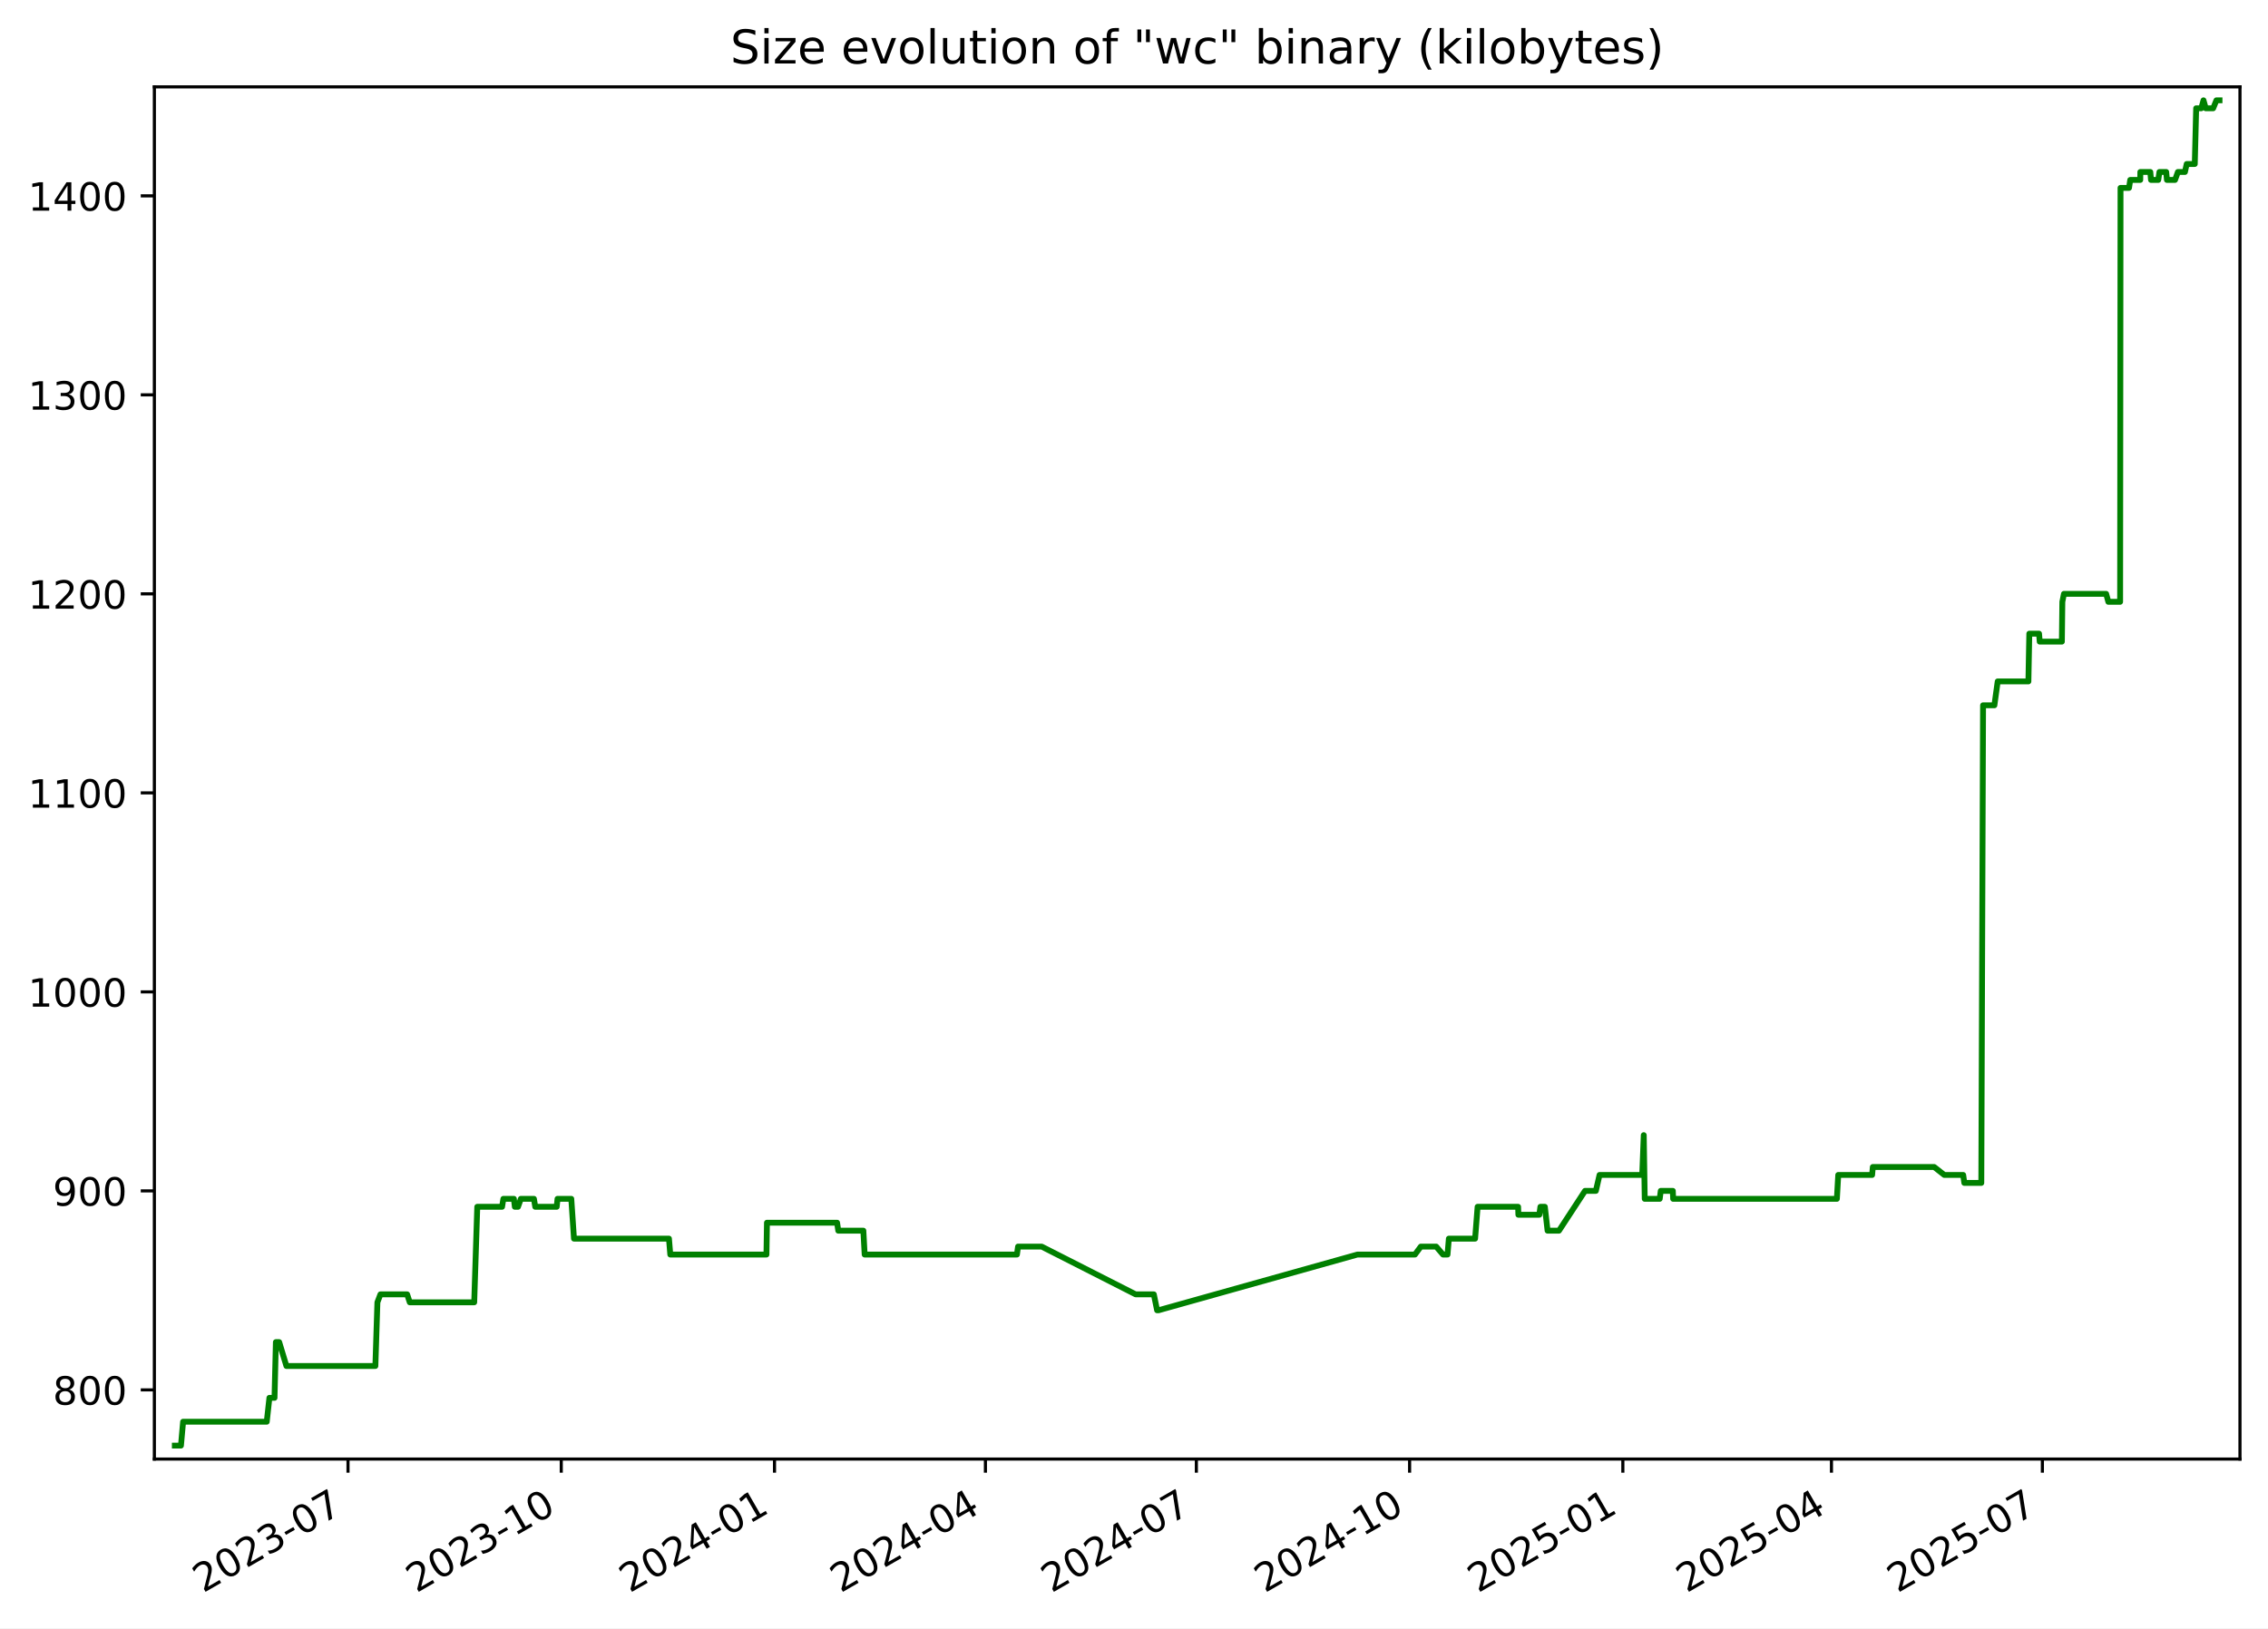
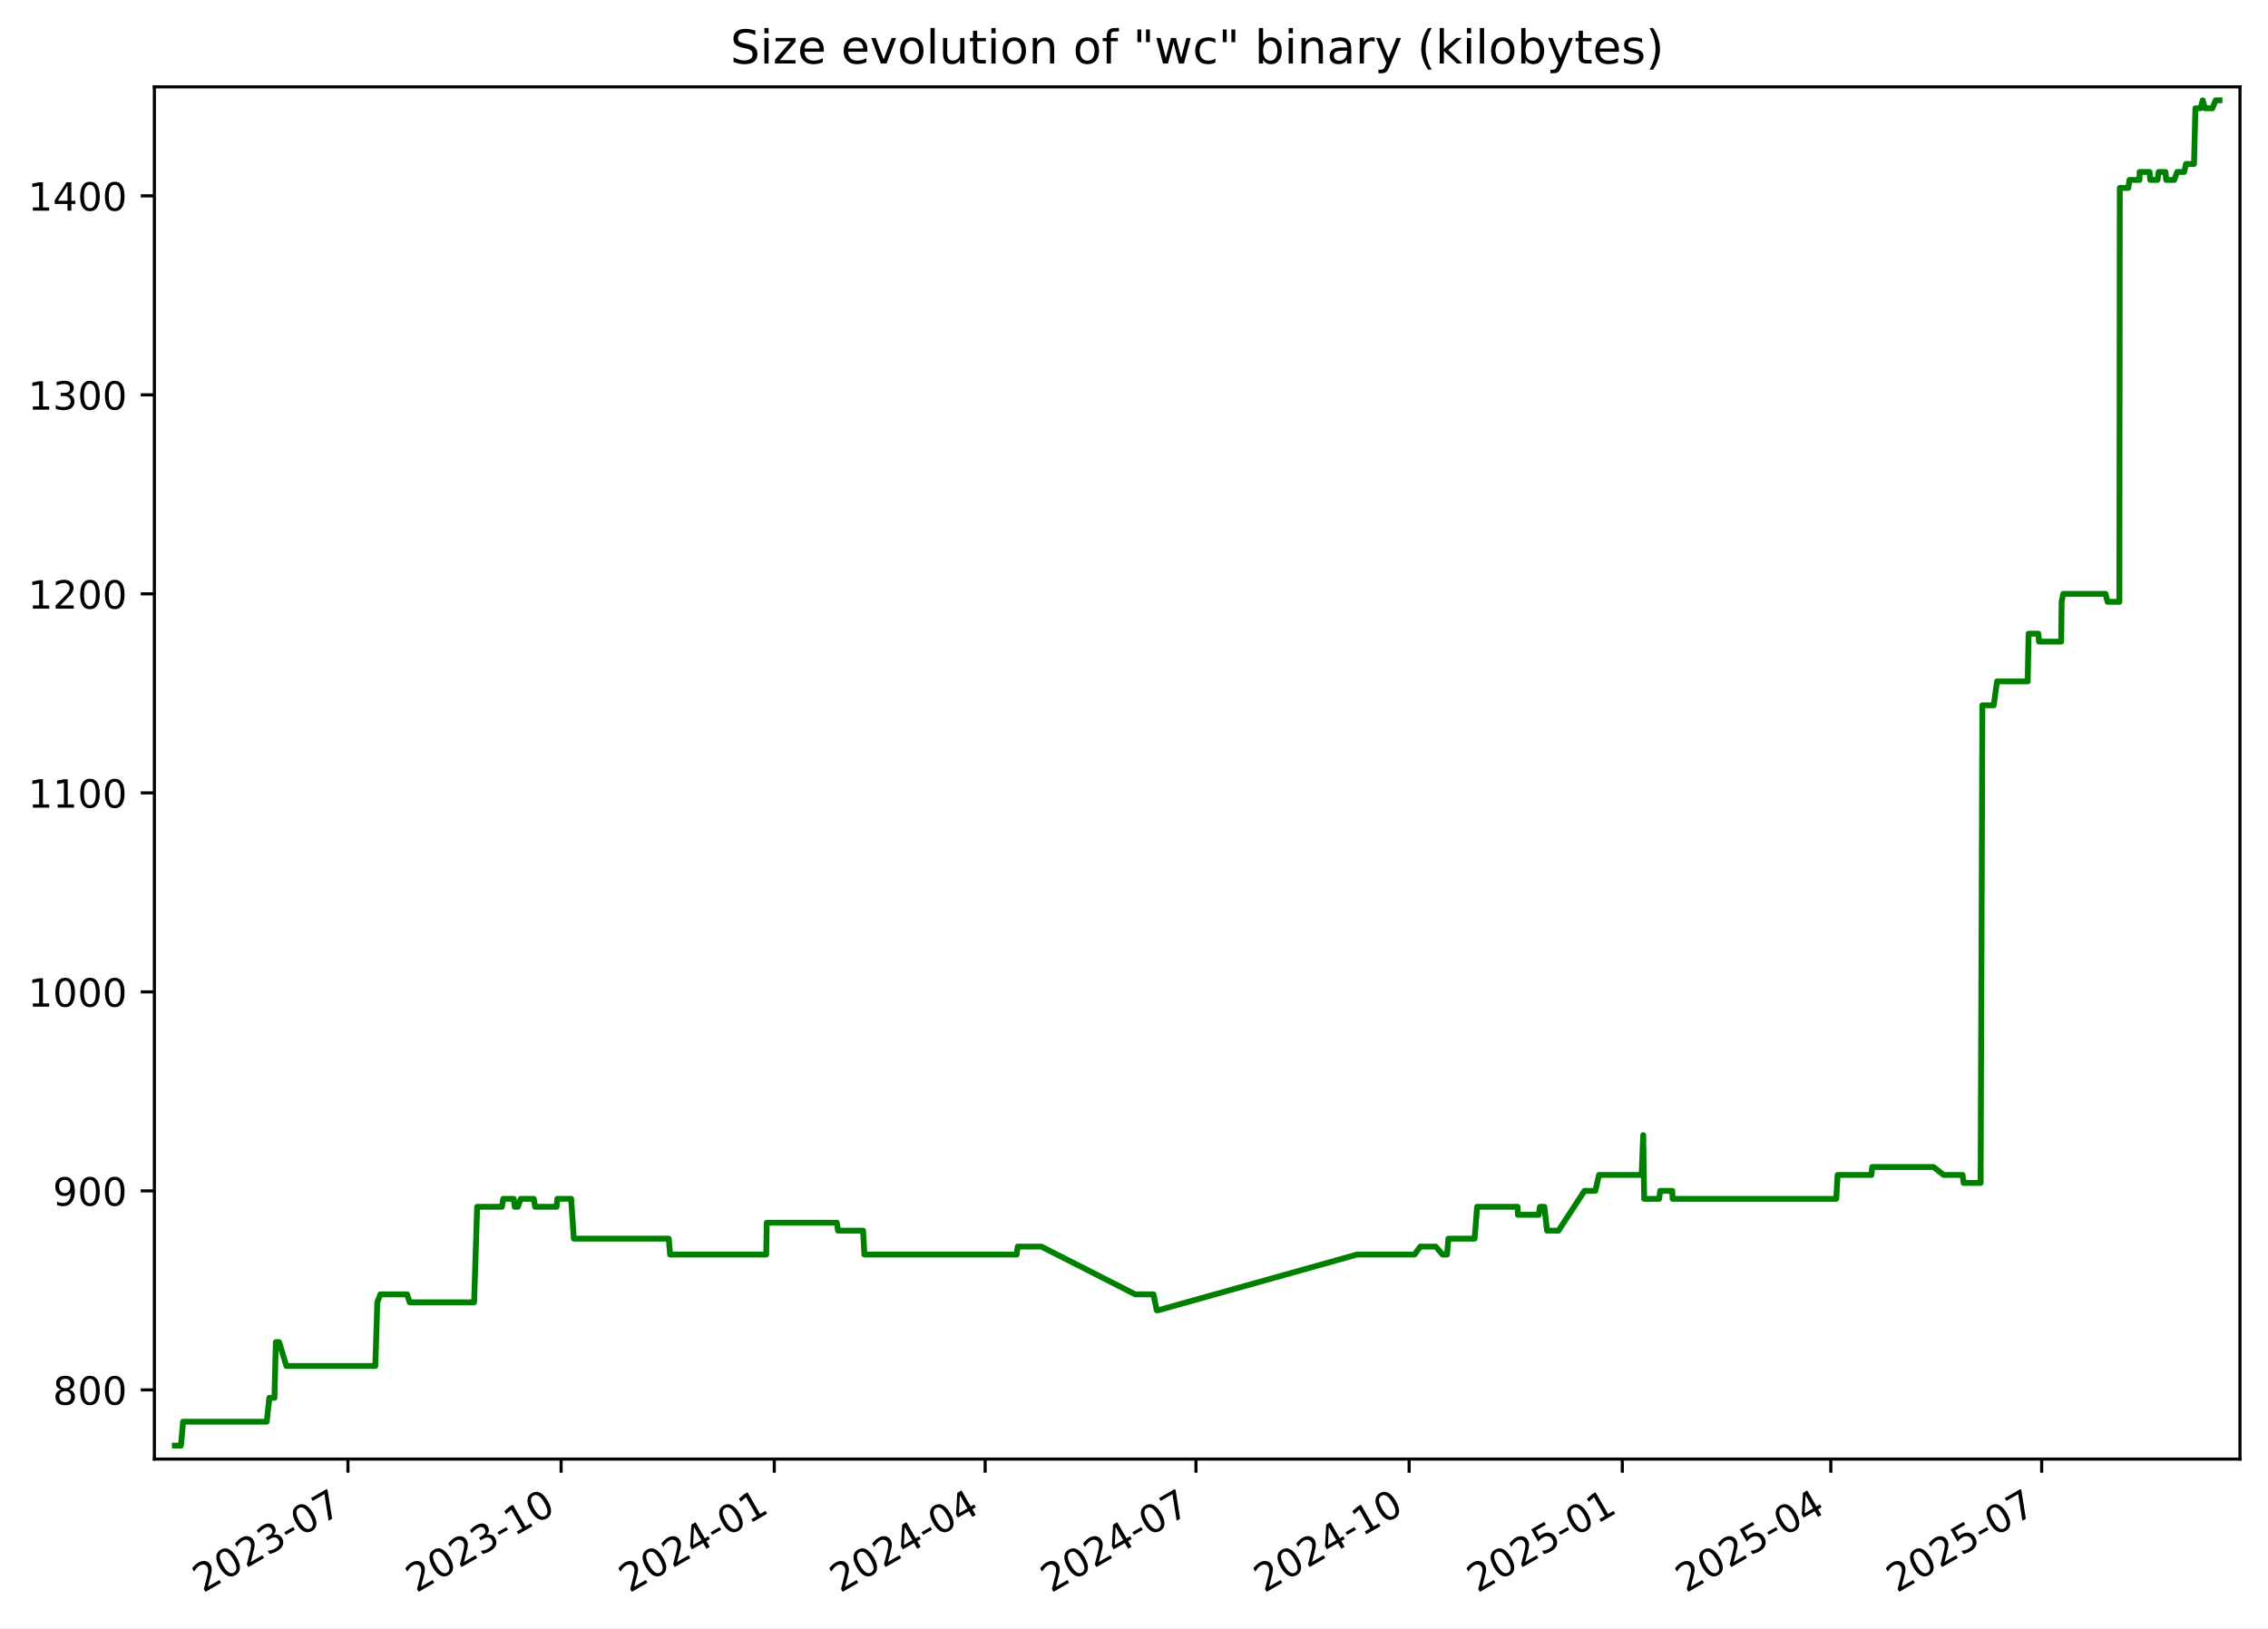
<svg xmlns="http://www.w3.org/2000/svg" xmlns:xlink="http://www.w3.org/1999/xlink" width="582.53pt" height="418.303pt" viewBox="0 0 582.53 418.303" version="1.1">
  <defs>
    <style type="text/css">*{stroke-linejoin: round; stroke-linecap: butt}</style>
  </defs>
  <g id="figure_1">
    <g id="patch_1">
      <path d="M -0 418.303  L 582.53 418.303  L 582.53 0  L -0 0  z " style="fill: #ffffff" />
    </g>
    <g id="axes_1">
      <g id="patch_2">
        <path d="M 39.65 374.83  L 575.33 374.83  L 575.33 22.318  L 39.65 22.318  z " style="fill: #ffffff" />
      </g>
      <g id="matplotlib.axis_1">
        <g id="xtick_1">
          <g id="line2d_1">
            <defs>
-               <path id="m3328cb85c5" d="M 0 0  L 0 3.5  " style="stroke: #000000; stroke-width: 0.8" />
+               <path id="me534c5a223" d="M 0 0  L 0 3.5  " style="stroke: #000000; stroke-width: 0.8" />
            </defs>
            <g>
-               <use xlink:href="#m3328cb85c5" x="89.386" y="374.83" style="stroke: #000000; stroke-width: 0.8" />
+               <use xlink:href="#me534c5a223" x="89.369" y="374.83" style="stroke: #000000; stroke-width: 0.8" />
            </g>
          </g>
          <g id="text_1">
-             <g transform="translate(52.16118 409.302) rotate(-30) scale(0.1 -0.1)">
+             <g transform="translate(52.14451 409.302) rotate(-30) scale(0.1 -0.1)">
              <defs>
                <path id="DejaVuSans-32" d="M 1228 531  L 3431 531  L 3431 0  L 469 0  L 469 531  Q 828 903 1448 1529  Q 2069 2156 2228 2338  Q 2531 2678 2651 2914  Q 2772 3150 2772 3378  Q 2772 3750 2511 3984  Q 2250 4219 1831 4219  Q 1534 4219 1204 4116  Q 875 4013 500 3803  L 500 4441  Q 881 4594 1212 4672  Q 1544 4750 1819 4750  Q 2544 4750 2975 4387  Q 3406 4025 3406 3419  Q 3406 3131 3298 2873  Q 3191 2616 2906 2266  Q 2828 2175 2409 1742  Q 1991 1309 1228 531  z " transform="scale(0.015625)" />
                <path id="DejaVuSans-30" d="M 2034 4250  Q 1547 4250 1301 3770  Q 1056 3291 1056 2328  Q 1056 1369 1301 889  Q 1547 409 2034 409  Q 2525 409 2770 889  Q 3016 1369 3016 2328  Q 3016 3291 2770 3770  Q 2525 4250 2034 4250  z M 2034 4750  Q 2819 4750 3233 4129  Q 3647 3509 3647 2328  Q 3647 1150 3233 529  Q 2819 -91 2034 -91  Q 1250 -91 836 529  Q 422 1150 422 2328  Q 422 3509 836 4129  Q 1250 4750 2034 4750  z " transform="scale(0.015625)" />
                <path id="DejaVuSans-33" d="M 2597 2516  Q 3050 2419 3304 2112  Q 3559 1806 3559 1356  Q 3559 666 3084 287  Q 2609 -91 1734 -91  Q 1441 -91 1130 -33  Q 819 25 488 141  L 488 750  Q 750 597 1062 519  Q 1375 441 1716 441  Q 2309 441 2620 675  Q 2931 909 2931 1356  Q 2931 1769 2642 2001  Q 2353 2234 1838 2234  L 1294 2234  L 1294 2753  L 1863 2753  Q 2328 2753 2575 2939  Q 2822 3125 2822 3475  Q 2822 3834 2567 4026  Q 2313 4219 1838 4219  Q 1578 4219 1281 4162  Q 984 4106 628 3988  L 628 4550  Q 988 4650 1302 4700  Q 1616 4750 1894 4750  Q 2613 4750 3031 4423  Q 3450 4097 3450 3541  Q 3450 3153 3228 2886  Q 3006 2619 2597 2516  z " transform="scale(0.015625)" />
                <path id="DejaVuSans-2d" d="M 313 2009  L 1997 2009  L 1997 1497  L 313 1497  L 313 2009  z " transform="scale(0.015625)" />
                <path id="DejaVuSans-37" d="M 525 4666  L 3525 4666  L 3525 4397  L 1831 0  L 1172 0  L 2766 4134  L 525 4134  L 525 4666  z " transform="scale(0.015625)" />
              </defs>
              <use xlink:href="#DejaVuSans-32" />
              <use xlink:href="#DejaVuSans-30" x="63.623" />
              <use xlink:href="#DejaVuSans-32" x="127.246" />
              <use xlink:href="#DejaVuSans-33" x="190.869" />
              <use xlink:href="#DejaVuSans-2d" x="254.492" />
              <use xlink:href="#DejaVuSans-30" x="290.576" />
              <use xlink:href="#DejaVuSans-37" x="354.199" />
            </g>
          </g>
        </g>
        <g id="xtick_2">
          <g id="line2d_2">
            <g>
-               <use xlink:href="#m3328cb85c5" x="144.157" y="374.83" style="stroke: #000000; stroke-width: 0.8" />
+               <use xlink:href="#me534c5a223" x="144.12" y="374.83" style="stroke: #000000; stroke-width: 0.8" />
            </g>
          </g>
          <g id="text_2">
-             <g transform="translate(106.9326 409.302) rotate(-30) scale(0.1 -0.1)">
+             <g transform="translate(106.8954 409.302) rotate(-30) scale(0.1 -0.1)">
              <defs>
                <path id="DejaVuSans-31" d="M 794 531  L 1825 531  L 1825 4091  L 703 3866  L 703 4441  L 1819 4666  L 2450 4666  L 2450 531  L 3481 531  L 3481 0  L 794 0  L 794 531  z " transform="scale(0.015625)" />
              </defs>
              <use xlink:href="#DejaVuSans-32" />
              <use xlink:href="#DejaVuSans-30" x="63.623" />
              <use xlink:href="#DejaVuSans-32" x="127.246" />
              <use xlink:href="#DejaVuSans-33" x="190.869" />
              <use xlink:href="#DejaVuSans-2d" x="254.492" />
              <use xlink:href="#DejaVuSans-31" x="290.576" />
              <use xlink:href="#DejaVuSans-30" x="354.199" />
            </g>
          </g>
        </g>
        <g id="xtick_3">
          <g id="line2d_3">
            <g>
-               <use xlink:href="#m3328cb85c5" x="198.929" y="374.83" style="stroke: #000000; stroke-width: 0.8" />
+               <use xlink:href="#me534c5a223" x="198.871" y="374.83" style="stroke: #000000; stroke-width: 0.8" />
            </g>
          </g>
          <g id="text_3">
-             <g transform="translate(161.7039 409.302) rotate(-30) scale(0.1 -0.1)">
+             <g transform="translate(161.6462 409.302) rotate(-30) scale(0.1 -0.1)">
              <defs>
                <path id="DejaVuSans-34" d="M 2419 4116  L 825 1625  L 2419 1625  L 2419 4116  z M 2253 4666  L 3047 4666  L 3047 1625  L 3713 1625  L 3713 1100  L 3047 1100  L 3047 0  L 2419 0  L 2419 1100  L 313 1100  L 313 1709  L 2253 4666  z " transform="scale(0.015625)" />
              </defs>
              <use xlink:href="#DejaVuSans-32" />
              <use xlink:href="#DejaVuSans-30" x="63.623" />
              <use xlink:href="#DejaVuSans-32" x="127.246" />
              <use xlink:href="#DejaVuSans-34" x="190.869" />
              <use xlink:href="#DejaVuSans-2d" x="254.492" />
              <use xlink:href="#DejaVuSans-30" x="290.576" />
              <use xlink:href="#DejaVuSans-31" x="354.199" />
            </g>
          </g>
        </g>
        <g id="xtick_4">
          <g id="line2d_4">
            <g>
-               <use xlink:href="#m3328cb85c5" x="253.105" y="374.83" style="stroke: #000000; stroke-width: 0.8" />
+               <use xlink:href="#me534c5a223" x="253.027" y="374.83" style="stroke: #000000; stroke-width: 0.8" />
            </g>
          </g>
          <g id="text_4">
-             <g transform="translate(215.88 409.302) rotate(-30) scale(0.1 -0.1)">
+             <g transform="translate(215.802 409.302) rotate(-30) scale(0.1 -0.1)">
              <use xlink:href="#DejaVuSans-32" />
              <use xlink:href="#DejaVuSans-30" x="63.623" />
              <use xlink:href="#DejaVuSans-32" x="127.246" />
              <use xlink:href="#DejaVuSans-34" x="190.869" />
              <use xlink:href="#DejaVuSans-2d" x="254.492" />
              <use xlink:href="#DejaVuSans-30" x="290.576" />
              <use xlink:href="#DejaVuSans-34" x="354.199" />
            </g>
          </g>
        </g>
        <g id="xtick_5">
          <g id="line2d_5">
            <g>
-               <use xlink:href="#m3328cb85c5" x="307.281" y="374.83" style="stroke: #000000; stroke-width: 0.8" />
+               <use xlink:href="#me534c5a223" x="307.183" y="374.83" style="stroke: #000000; stroke-width: 0.8" />
            </g>
          </g>
          <g id="text_5">
-             <g transform="translate(270.056 409.302) rotate(-30) scale(0.1 -0.1)">
+             <g transform="translate(269.9577 409.302) rotate(-30) scale(0.1 -0.1)">
              <use xlink:href="#DejaVuSans-32" />
              <use xlink:href="#DejaVuSans-30" x="63.623" />
              <use xlink:href="#DejaVuSans-32" x="127.246" />
              <use xlink:href="#DejaVuSans-34" x="190.869" />
              <use xlink:href="#DejaVuSans-2d" x="254.492" />
              <use xlink:href="#DejaVuSans-30" x="290.576" />
              <use xlink:href="#DejaVuSans-37" x="354.199" />
            </g>
          </g>
        </g>
        <g id="xtick_6">
          <g id="line2d_6">
            <g>
-               <use xlink:href="#m3328cb85c5" x="362.052" y="374.83" style="stroke: #000000; stroke-width: 0.8" />
+               <use xlink:href="#me534c5a223" x="361.933" y="374.83" style="stroke: #000000; stroke-width: 0.8" />
            </g>
          </g>
          <g id="text_6">
-             <g transform="translate(324.8274 409.302) rotate(-30) scale(0.1 -0.1)">
+             <g transform="translate(324.7086 409.302) rotate(-30) scale(0.1 -0.1)">
              <use xlink:href="#DejaVuSans-32" />
              <use xlink:href="#DejaVuSans-30" x="63.623" />
              <use xlink:href="#DejaVuSans-32" x="127.246" />
              <use xlink:href="#DejaVuSans-34" x="190.869" />
              <use xlink:href="#DejaVuSans-2d" x="254.492" />
              <use xlink:href="#DejaVuSans-31" x="290.576" />
              <use xlink:href="#DejaVuSans-30" x="354.199" />
            </g>
          </g>
        </g>
        <g id="xtick_7">
          <g id="line2d_7">
            <g>
-               <use xlink:href="#m3328cb85c5" x="416.824" y="374.83" style="stroke: #000000; stroke-width: 0.8" />
+               <use xlink:href="#me534c5a223" x="416.684" y="374.83" style="stroke: #000000; stroke-width: 0.8" />
            </g>
          </g>
          <g id="text_7">
-             <g transform="translate(379.5988 409.302) rotate(-30) scale(0.1 -0.1)">
+             <g transform="translate(379.4594 409.302) rotate(-30) scale(0.1 -0.1)">
              <defs>
                <path id="DejaVuSans-35" d="M 691 4666  L 3169 4666  L 3169 4134  L 1269 4134  L 1269 2991  Q 1406 3038 1543 3061  Q 1681 3084 1819 3084  Q 2600 3084 3056 2656  Q 3513 2228 3513 1497  Q 3513 744 3044 326  Q 2575 -91 1722 -91  Q 1428 -91 1123 -41  Q 819 9 494 109  L 494 744  Q 775 591 1075 516  Q 1375 441 1709 441  Q 2250 441 2565 725  Q 2881 1009 2881 1497  Q 2881 1984 2565 2268  Q 2250 2553 1709 2553  Q 1456 2553 1204 2497  Q 953 2441 691 2322  L 691 4666  z " transform="scale(0.015625)" />
              </defs>
              <use xlink:href="#DejaVuSans-32" />
              <use xlink:href="#DejaVuSans-30" x="63.623" />
              <use xlink:href="#DejaVuSans-32" x="127.246" />
              <use xlink:href="#DejaVuSans-35" x="190.869" />
              <use xlink:href="#DejaVuSans-2d" x="254.492" />
              <use xlink:href="#DejaVuSans-30" x="290.576" />
              <use xlink:href="#DejaVuSans-31" x="354.199" />
            </g>
          </g>
        </g>
        <g id="xtick_8">
          <g id="line2d_8">
            <g>
-               <use xlink:href="#m3328cb85c5" x="470.404" y="374.83" style="stroke: #000000; stroke-width: 0.8" />
+               <use xlink:href="#me534c5a223" x="470.245" y="374.83" style="stroke: #000000; stroke-width: 0.8" />
            </g>
          </g>
          <g id="text_8">
-             <g transform="translate(433.1795 409.302) rotate(-30) scale(0.1 -0.1)">
+             <g transform="translate(433.0201 409.302) rotate(-30) scale(0.1 -0.1)">
              <use xlink:href="#DejaVuSans-32" />
              <use xlink:href="#DejaVuSans-30" x="63.623" />
              <use xlink:href="#DejaVuSans-32" x="127.246" />
              <use xlink:href="#DejaVuSans-35" x="190.869" />
              <use xlink:href="#DejaVuSans-2d" x="254.492" />
              <use xlink:href="#DejaVuSans-30" x="290.576" />
              <use xlink:href="#DejaVuSans-34" x="354.199" />
            </g>
          </g>
        </g>
        <g id="xtick_9">
          <g id="line2d_9">
            <g>
-               <use xlink:href="#m3328cb85c5" x="524.58" y="374.83" style="stroke: #000000; stroke-width: 0.8" />
+               <use xlink:href="#me534c5a223" x="524.401" y="374.83" style="stroke: #000000; stroke-width: 0.8" />
            </g>
          </g>
          <g id="text_9">
-             <g transform="translate(487.3555 409.302) rotate(-30) scale(0.1 -0.1)">
+             <g transform="translate(487.1758 409.302) rotate(-30) scale(0.1 -0.1)">
              <use xlink:href="#DejaVuSans-32" />
              <use xlink:href="#DejaVuSans-30" x="63.623" />
              <use xlink:href="#DejaVuSans-32" x="127.246" />
              <use xlink:href="#DejaVuSans-35" x="190.869" />
              <use xlink:href="#DejaVuSans-2d" x="254.492" />
              <use xlink:href="#DejaVuSans-30" x="290.576" />
              <use xlink:href="#DejaVuSans-37" x="354.199" />
            </g>
          </g>
        </g>
      </g>
      <g id="matplotlib.axis_2">
        <g id="ytick_1">
          <g id="line2d_10">
            <defs>
-               <path id="m4235782076" d="M 0 0  L -3.5 0  " style="stroke: #000000; stroke-width: 0.8" />
+               <path id="mf3b5b92037" d="M 0 0  L -3.5 0  " style="stroke: #000000; stroke-width: 0.8" />
            </defs>
            <g>
-               <use xlink:href="#m4235782076" x="39.65" y="357.059" style="stroke: #000000; stroke-width: 0.8" />
+               <use xlink:href="#mf3b5b92037" x="39.65" y="357.059" style="stroke: #000000; stroke-width: 0.8" />
            </g>
          </g>
          <g id="text_10">
            <g transform="translate(13.5625 360.8586) scale(0.1 -0.1)">
              <defs>
                <path id="DejaVuSans-38" d="M 2034 2216  Q 1584 2216 1326 1975  Q 1069 1734 1069 1313  Q 1069 891 1326 650  Q 1584 409 2034 409  Q 2484 409 2743 651  Q 3003 894 3003 1313  Q 3003 1734 2745 1975  Q 2488 2216 2034 2216  z M 1403 2484  Q 997 2584 770 2862  Q 544 3141 544 3541  Q 544 4100 942 4425  Q 1341 4750 2034 4750  Q 2731 4750 3128 4425  Q 3525 4100 3525 3541  Q 3525 3141 3298 2862  Q 3072 2584 2669 2484  Q 3125 2378 3379 2068  Q 3634 1759 3634 1313  Q 3634 634 3220 271  Q 2806 -91 2034 -91  Q 1263 -91 848 271  Q 434 634 434 1313  Q 434 1759 690 2068  Q 947 2378 1403 2484  z M 1172 3481  Q 1172 3119 1398 2916  Q 1625 2713 2034 2713  Q 2441 2713 2670 2916  Q 2900 3119 2900 3481  Q 2900 3844 2670 4047  Q 2441 4250 2034 4250  Q 1625 4250 1398 4047  Q 1172 3844 1172 3481  z " transform="scale(0.015625)" />
              </defs>
              <use xlink:href="#DejaVuSans-38" />
              <use xlink:href="#DejaVuSans-30" x="63.623" />
              <use xlink:href="#DejaVuSans-30" x="127.246" />
            </g>
          </g>
        </g>
        <g id="ytick_2">
          <g id="line2d_11">
            <g>
-               <use xlink:href="#m4235782076" x="39.65" y="305.935" style="stroke: #000000; stroke-width: 0.8" />
+               <use xlink:href="#mf3b5b92037" x="39.65" y="305.935" style="stroke: #000000; stroke-width: 0.8" />
            </g>
          </g>
          <g id="text_11">
            <g transform="translate(13.5625 309.7343) scale(0.1 -0.1)">
              <defs>
                <path id="DejaVuSans-39" d="M 703 97  L 703 672  Q 941 559 1184 500  Q 1428 441 1663 441  Q 2288 441 2617 861  Q 2947 1281 2994 2138  Q 2813 1869 2534 1725  Q 2256 1581 1919 1581  Q 1219 1581 811 2004  Q 403 2428 403 3163  Q 403 3881 828 4315  Q 1253 4750 1959 4750  Q 2769 4750 3195 4129  Q 3622 3509 3622 2328  Q 3622 1225 3098 567  Q 2575 -91 1691 -91  Q 1453 -91 1209 -44  Q 966 3 703 97  z M 1959 2075  Q 2384 2075 2632 2365  Q 2881 2656 2881 3163  Q 2881 3666 2632 3958  Q 2384 4250 1959 4250  Q 1534 4250 1286 3958  Q 1038 3666 1038 3163  Q 1038 2656 1286 2365  Q 1534 2075 1959 2075  z " transform="scale(0.015625)" />
              </defs>
              <use xlink:href="#DejaVuSans-39" />
              <use xlink:href="#DejaVuSans-30" x="63.623" />
              <use xlink:href="#DejaVuSans-30" x="127.246" />
            </g>
          </g>
        </g>
        <g id="ytick_3">
          <g id="line2d_12">
            <g>
-               <use xlink:href="#m4235782076" x="39.65" y="254.811" style="stroke: #000000; stroke-width: 0.8" />
+               <use xlink:href="#mf3b5b92037" x="39.65" y="254.811" style="stroke: #000000; stroke-width: 0.8" />
            </g>
          </g>
          <g id="text_12">
            <g transform="translate(7.2 258.61) scale(0.1 -0.1)">
              <use xlink:href="#DejaVuSans-31" />
              <use xlink:href="#DejaVuSans-30" x="63.623" />
              <use xlink:href="#DejaVuSans-30" x="127.246" />
              <use xlink:href="#DejaVuSans-30" x="190.869" />
            </g>
          </g>
        </g>
        <g id="ytick_4">
          <g id="line2d_13">
            <g>
-               <use xlink:href="#m4235782076" x="39.65" y="203.687" style="stroke: #000000; stroke-width: 0.8" />
+               <use xlink:href="#mf3b5b92037" x="39.65" y="203.687" style="stroke: #000000; stroke-width: 0.8" />
            </g>
          </g>
          <g id="text_13">
            <g transform="translate(7.2 207.4858) scale(0.1 -0.1)">
              <use xlink:href="#DejaVuSans-31" />
              <use xlink:href="#DejaVuSans-31" x="63.623" />
              <use xlink:href="#DejaVuSans-30" x="127.246" />
              <use xlink:href="#DejaVuSans-30" x="190.869" />
            </g>
          </g>
        </g>
        <g id="ytick_5">
          <g id="line2d_14">
            <g>
-               <use xlink:href="#m4235782076" x="39.65" y="152.562" style="stroke: #000000; stroke-width: 0.8" />
+               <use xlink:href="#mf3b5b92037" x="39.65" y="152.562" style="stroke: #000000; stroke-width: 0.8" />
            </g>
          </g>
          <g id="text_14">
            <g transform="translate(7.2 156.3615) scale(0.1 -0.1)">
              <use xlink:href="#DejaVuSans-31" />
              <use xlink:href="#DejaVuSans-32" x="63.623" />
              <use xlink:href="#DejaVuSans-30" x="127.246" />
              <use xlink:href="#DejaVuSans-30" x="190.869" />
            </g>
          </g>
        </g>
        <g id="ytick_6">
          <g id="line2d_15">
            <g>
-               <use xlink:href="#m4235782076" x="39.65" y="101.438" style="stroke: #000000; stroke-width: 0.8" />
+               <use xlink:href="#mf3b5b92037" x="39.65" y="101.438" style="stroke: #000000; stroke-width: 0.8" />
            </g>
          </g>
          <g id="text_15">
            <g transform="translate(7.2 105.2372) scale(0.1 -0.1)">
              <use xlink:href="#DejaVuSans-31" />
              <use xlink:href="#DejaVuSans-33" x="63.623" />
              <use xlink:href="#DejaVuSans-30" x="127.246" />
              <use xlink:href="#DejaVuSans-30" x="190.869" />
            </g>
          </g>
        </g>
        <g id="ytick_7">
          <g id="line2d_16">
            <g>
-               <use xlink:href="#m4235782076" x="39.65" y="50.314" style="stroke: #000000; stroke-width: 0.8" />
+               <use xlink:href="#mf3b5b92037" x="39.65" y="50.314" style="stroke: #000000; stroke-width: 0.8" />
            </g>
          </g>
          <g id="text_16">
            <g transform="translate(7.2 54.11299) scale(0.1 -0.1)">
              <use xlink:href="#DejaVuSans-31" />
              <use xlink:href="#DejaVuSans-34" x="63.623" />
              <use xlink:href="#DejaVuSans-30" x="127.246" />
              <use xlink:href="#DejaVuSans-30" x="190.869" />
            </g>
          </g>
        </g>
      </g>
      <g id="line2d_17">
-         <path d="M 44.902 371.374  L 46.478 371.374  L 47.029 365.239  L 68.516 365.239  L 69.197 359.104  L 70.509 359.104  L 70.858 344.79  L 71.709 344.79  L 73.564 350.924  L 96.417 350.924  L 96.935 334.565  L 97.71 332.52  L 104.572 332.52  L 105.248 334.565  L 121.801 334.565  L 122.585 310.025  L 128.955 310.025  L 129.29 307.98  L 131.992 307.98  L 132.237 310.025  L 133.049 310.025  L 133.777 307.98  L 137.141 307.98  L 137.476 310.025  L 142.991 310.025  L 143.199 307.98  L 146.735 307.98  L 147.426 318.205  L 171.822 318.205  L 172.163 322.295  L 196.863 322.295  L 196.991 314.115  L 215.008 314.115  L 215.308 316.16  L 221.751 316.16  L 222.086 322.295  L 261.196 322.295  L 261.48 320.25  L 267.56 320.25  L 291.69 332.52  L 296.36 332.52  L 297.198 336.61  L 297.561 336.61  L 348.648 322.295  L 363.424 322.295  L 364.932 320.25  L 368.883 320.25  L 370.634 322.295  L 371.79 322.295  L 372.137 318.205  L 378.876 318.205  L 379.519 310.025  L 389.927 310.025  L 389.991 312.07  L 395.371 312.07  L 395.649 310.025  L 396.792 310.025  L 397.49 316.16  L 400.422 316.16  L 407.109 305.935  L 409.897 305.935  L 410.838 301.845  L 421.798 301.845  L 422.195 291.62  L 422.445 307.98  L 426.295 307.98  L 426.559 305.935  L 429.661 305.935  L 429.744 307.98  L 471.797 307.98  L 472.147 301.845  L 480.847 301.845  L 481.029 299.8  L 496.792 299.8  L 499.393 301.845  L 504.243 301.845  L 504.529 303.89  L 508.894 303.89  L 509.345 181.192  L 512.255 181.192  L 513.103 175.057  L 520.992 175.057  L 521.222 162.787  L 523.728 162.787  L 523.894 164.832  L 529.588 164.832  L 529.707 154.607  L 530.117 152.562  L 540.961 152.562  L 541.523 154.607  L 544.547 154.607  L 544.653 48.269  L 546.833 48.269  L 547.146 46.224  L 549.719 46.224  L 549.738 44.179  L 552.301 44.179  L 552.484 46.224  L 554.347 46.224  L 554.643 44.179  L 556.386 44.179  L 556.57 46.224  L 558.648 46.224  L 559.391 44.179  L 561.196 44.179  L 561.647 42.134  L 563.725 42.134  L 564.079 27.819  L 565.396 27.819  L 565.962 25.774  L 566.544 27.819  L 568.447 27.819  L 569.279 25.774  L 570.078 25.774  L 570.078 25.774  " clip-path="url(#pc5e75ddfe5)" style="fill: none; stroke: #008000; stroke-width: 1.5; stroke-linecap: square" />
+         <path d="M 44.902 371.374  L 46.477 371.374  L 47.028 365.239  L 68.507 365.239  L 69.188 359.104  L 70.5 359.104  L 70.848 344.79  L 71.699 344.79  L 73.554 350.924  L 96.397 350.924  L 96.916 334.565  L 97.69 332.52  L 104.55 332.52  L 105.225 334.565  L 121.773 334.565  L 122.556 310.025  L 128.924 310.025  L 129.258 307.98  L 131.959 307.98  L 132.205 310.025  L 133.016 310.025  L 133.744 307.98  L 137.106 307.98  L 137.441 310.025  L 142.954 310.025  L 143.162 307.98  L 146.697 307.98  L 147.387 318.205  L 171.775 318.205  L 172.115 322.295  L 196.806 322.295  L 196.934 314.115  L 214.944 314.115  L 215.245 316.16  L 221.685 316.16  L 222.019 322.295  L 261.115 322.295  L 261.399 320.25  L 267.477 320.25  L 291.597 332.52  L 296.265 332.52  L 297.104 336.61  L 297.466 336.61  L 348.534 322.295  L 363.305 322.295  L 364.812 320.25  L 368.761 320.25  L 370.512 322.295  L 371.667 322.295  L 372.014 318.205  L 378.751 318.205  L 379.394 310.025  L 389.797 310.025  L 389.862 312.07  L 395.239 312.07  L 395.517 310.025  L 396.66 310.025  L 397.358 316.16  L 400.288 316.16  L 406.973 305.935  L 409.76 305.935  L 410.701 301.845  L 421.657 301.845  L 422.054 291.62  L 422.303 307.98  L 426.152 307.98  L 426.416 305.935  L 429.517 305.935  L 429.599 307.98  L 471.637 307.98  L 471.987 301.845  L 480.684 301.845  L 480.866 299.8  L 496.622 299.8  L 499.223 301.845  L 504.071 301.845  L 504.357 303.89  L 508.72 303.89  L 509.171 181.192  L 512.08 181.192  L 512.927 175.057  L 520.814 175.057  L 521.044 162.787  L 523.549 162.787  L 523.715 164.832  L 529.406 164.832  L 529.526 154.607  L 529.935 152.562  L 540.775 152.562  L 541.337 154.607  L 544.359 154.607  L 544.466 48.269  L 546.645 48.269  L 546.958 46.224  L 549.529 46.224  L 549.549 44.179  L 552.111 44.179  L 552.294 46.224  L 554.156 46.224  L 554.452 44.179  L 556.195 44.179  L 556.379 46.224  L 558.455 46.224  L 559.198 44.179  L 561.002 44.179  L 561.453 42.134  L 563.531 42.134  L 563.885 27.819  L 565.201 27.819  L 565.767 25.774  L 566.349 27.819  L 568.251 27.819  L 569.082 25.774  L 570.078 25.774  L 570.078 25.774  " clip-path="url(#pb579a7ae55)" style="fill: none; stroke: #008000; stroke-width: 1.5; stroke-linecap: square" />
      </g>
      <g id="patch_3">
        <path d="M 39.65 374.83  L 39.65 22.318  " style="fill: none; stroke: #000000; stroke-width: 0.8; stroke-linejoin: miter; stroke-linecap: square" />
      </g>
      <g id="patch_4">
        <path d="M 575.33 374.83  L 575.33 22.318  " style="fill: none; stroke: #000000; stroke-width: 0.8; stroke-linejoin: miter; stroke-linecap: square" />
      </g>
      <g id="patch_5">
        <path d="M 39.65 374.83  L 575.33 374.83  " style="fill: none; stroke: #000000; stroke-width: 0.8; stroke-linejoin: miter; stroke-linecap: square" />
      </g>
      <g id="patch_6">
        <path d="M 39.65 22.318  L 575.33 22.318  " style="fill: none; stroke: #000000; stroke-width: 0.8; stroke-linejoin: miter; stroke-linecap: square" />
      </g>
      <g id="text_17">
        <g transform="translate(187.5884 16.31812) scale(0.12 -0.12)">
          <defs>
            <path id="DejaVuSans-53" d="M 3425 4513  L 3425 3897  Q 3066 4069 2747 4153  Q 2428 4238 2131 4238  Q 1616 4238 1336 4038  Q 1056 3838 1056 3469  Q 1056 3159 1242 3001  Q 1428 2844 1947 2747  L 2328 2669  Q 3034 2534 3370 2195  Q 3706 1856 3706 1288  Q 3706 609 3251 259  Q 2797 -91 1919 -91  Q 1588 -91 1214 -16  Q 841 59 441 206  L 441 856  Q 825 641 1194 531  Q 1563 422 1919 422  Q 2459 422 2753 634  Q 3047 847 3047 1241  Q 3047 1584 2836 1778  Q 2625 1972 2144 2069  L 1759 2144  Q 1053 2284 737 2584  Q 422 2884 422 3419  Q 422 4038 858 4394  Q 1294 4750 2059 4750  Q 2388 4750 2728 4690  Q 3069 4631 3425 4513  z " transform="scale(0.015625)" />
            <path id="DejaVuSans-69" d="M 603 3500  L 1178 3500  L 1178 0  L 603 0  L 603 3500  z M 603 4863  L 1178 4863  L 1178 4134  L 603 4134  L 603 4863  z " transform="scale(0.015625)" />
            <path id="DejaVuSans-7a" d="M 353 3500  L 3084 3500  L 3084 2975  L 922 459  L 3084 459  L 3084 0  L 275 0  L 275 525  L 2438 3041  L 353 3041  L 353 3500  z " transform="scale(0.015625)" />
            <path id="DejaVuSans-65" d="M 3597 1894  L 3597 1613  L 953 1613  Q 991 1019 1311 708  Q 1631 397 2203 397  Q 2534 397 2845 478  Q 3156 559 3463 722  L 3463 178  Q 3153 47 2828 -22  Q 2503 -91 2169 -91  Q 1331 -91 842 396  Q 353 884 353 1716  Q 353 2575 817 3079  Q 1281 3584 2069 3584  Q 2775 3584 3186 3129  Q 3597 2675 3597 1894  z M 3022 2063  Q 3016 2534 2758 2815  Q 2500 3097 2075 3097  Q 1594 3097 1305 2825  Q 1016 2553 972 2059  L 3022 2063  z " transform="scale(0.015625)" />
            <path id="DejaVuSans-20" transform="scale(0.015625)" />
            <path id="DejaVuSans-76" d="M 191 3500  L 800 3500  L 1894 563  L 2988 3500  L 3597 3500  L 2284 0  L 1503 0  L 191 3500  z " transform="scale(0.015625)" />
            <path id="DejaVuSans-6f" d="M 1959 3097  Q 1497 3097 1228 2736  Q 959 2375 959 1747  Q 959 1119 1226 758  Q 1494 397 1959 397  Q 2419 397 2687 759  Q 2956 1122 2956 1747  Q 2956 2369 2687 2733  Q 2419 3097 1959 3097  z M 1959 3584  Q 2709 3584 3137 3096  Q 3566 2609 3566 1747  Q 3566 888 3137 398  Q 2709 -91 1959 -91  Q 1206 -91 779 398  Q 353 888 353 1747  Q 353 2609 779 3096  Q 1206 3584 1959 3584  z " transform="scale(0.015625)" />
            <path id="DejaVuSans-6c" d="M 603 4863  L 1178 4863  L 1178 0  L 603 0  L 603 4863  z " transform="scale(0.015625)" />
            <path id="DejaVuSans-75" d="M 544 1381  L 544 3500  L 1119 3500  L 1119 1403  Q 1119 906 1312 657  Q 1506 409 1894 409  Q 2359 409 2629 706  Q 2900 1003 2900 1516  L 2900 3500  L 3475 3500  L 3475 0  L 2900 0  L 2900 538  Q 2691 219 2414 64  Q 2138 -91 1772 -91  Q 1169 -91 856 284  Q 544 659 544 1381  z M 1991 3584  L 1991 3584  z " transform="scale(0.015625)" />
            <path id="DejaVuSans-74" d="M 1172 4494  L 1172 3500  L 2356 3500  L 2356 3053  L 1172 3053  L 1172 1153  Q 1172 725 1289 603  Q 1406 481 1766 481  L 2356 481  L 2356 0  L 1766 0  Q 1100 0 847 248  Q 594 497 594 1153  L 594 3053  L 172 3053  L 172 3500  L 594 3500  L 594 4494  L 1172 4494  z " transform="scale(0.015625)" />
            <path id="DejaVuSans-6e" d="M 3513 2113  L 3513 0  L 2938 0  L 2938 2094  Q 2938 2591 2744 2837  Q 2550 3084 2163 3084  Q 1697 3084 1428 2787  Q 1159 2491 1159 1978  L 1159 0  L 581 0  L 581 3500  L 1159 3500  L 1159 2956  Q 1366 3272 1645 3428  Q 1925 3584 2291 3584  Q 2894 3584 3203 3211  Q 3513 2838 3513 2113  z " transform="scale(0.015625)" />
            <path id="DejaVuSans-66" d="M 2375 4863  L 2375 4384  L 1825 4384  Q 1516 4384 1395 4259  Q 1275 4134 1275 3809  L 1275 3500  L 2222 3500  L 2222 3053  L 1275 3053  L 1275 0  L 697 0  L 697 3053  L 147 3053  L 147 3500  L 697 3500  L 697 3744  Q 697 4328 969 4595  Q 1241 4863 1831 4863  L 2375 4863  z " transform="scale(0.015625)" />
            <path id="DejaVuSans-22" d="M 1147 4666  L 1147 2931  L 616 2931  L 616 4666  L 1147 4666  z M 2328 4666  L 2328 2931  L 1797 2931  L 1797 4666  L 2328 4666  z " transform="scale(0.015625)" />
            <path id="DejaVuSans-77" d="M 269 3500  L 844 3500  L 1563 769  L 2278 3500  L 2956 3500  L 3675 769  L 4391 3500  L 4966 3500  L 4050 0  L 3372 0  L 2619 2869  L 1863 0  L 1184 0  L 269 3500  z " transform="scale(0.015625)" />
            <path id="DejaVuSans-63" d="M 3122 3366  L 3122 2828  Q 2878 2963 2633 3030  Q 2388 3097 2138 3097  Q 1578 3097 1268 2742  Q 959 2388 959 1747  Q 959 1106 1268 751  Q 1578 397 2138 397  Q 2388 397 2633 464  Q 2878 531 3122 666  L 3122 134  Q 2881 22 2623 -34  Q 2366 -91 2075 -91  Q 1284 -91 818 406  Q 353 903 353 1747  Q 353 2603 823 3093  Q 1294 3584 2113 3584  Q 2378 3584 2631 3529  Q 2884 3475 3122 3366  z " transform="scale(0.015625)" />
            <path id="DejaVuSans-62" d="M 3116 1747  Q 3116 2381 2855 2742  Q 2594 3103 2138 3103  Q 1681 3103 1420 2742  Q 1159 2381 1159 1747  Q 1159 1113 1420 752  Q 1681 391 2138 391  Q 2594 391 2855 752  Q 3116 1113 3116 1747  z M 1159 2969  Q 1341 3281 1617 3432  Q 1894 3584 2278 3584  Q 2916 3584 3314 3078  Q 3713 2572 3713 1747  Q 3713 922 3314 415  Q 2916 -91 2278 -91  Q 1894 -91 1617 61  Q 1341 213 1159 525  L 1159 0  L 581 0  L 581 4863  L 1159 4863  L 1159 2969  z " transform="scale(0.015625)" />
            <path id="DejaVuSans-61" d="M 2194 1759  Q 1497 1759 1228 1600  Q 959 1441 959 1056  Q 959 750 1161 570  Q 1363 391 1709 391  Q 2188 391 2477 730  Q 2766 1069 2766 1631  L 2766 1759  L 2194 1759  z M 3341 1997  L 3341 0  L 2766 0  L 2766 531  Q 2569 213 2275 61  Q 1981 -91 1556 -91  Q 1019 -91 701 211  Q 384 513 384 1019  Q 384 1609 779 1909  Q 1175 2209 1959 2209  L 2766 2209  L 2766 2266  Q 2766 2663 2505 2880  Q 2244 3097 1772 3097  Q 1472 3097 1187 3025  Q 903 2953 641 2809  L 641 3341  Q 956 3463 1253 3523  Q 1550 3584 1831 3584  Q 2591 3584 2966 3190  Q 3341 2797 3341 1997  z " transform="scale(0.015625)" />
            <path id="DejaVuSans-72" d="M 2631 2963  Q 2534 3019 2420 3045  Q 2306 3072 2169 3072  Q 1681 3072 1420 2755  Q 1159 2438 1159 1844  L 1159 0  L 581 0  L 581 3500  L 1159 3500  L 1159 2956  Q 1341 3275 1631 3429  Q 1922 3584 2338 3584  Q 2397 3584 2469 3576  Q 2541 3569 2628 3553  L 2631 2963  z " transform="scale(0.015625)" />
            <path id="DejaVuSans-79" d="M 2059 -325  Q 1816 -950 1584 -1140  Q 1353 -1331 966 -1331  L 506 -1331  L 506 -850  L 844 -850  Q 1081 -850 1212 -737  Q 1344 -625 1503 -206  L 1606 56  L 191 3500  L 800 3500  L 1894 763  L 2988 3500  L 3597 3500  L 2059 -325  z " transform="scale(0.015625)" />
            <path id="DejaVuSans-28" d="M 1984 4856  Q 1566 4138 1362 3434  Q 1159 2731 1159 2009  Q 1159 1288 1364 580  Q 1569 -128 1984 -844  L 1484 -844  Q 1016 -109 783 600  Q 550 1309 550 2009  Q 550 2706 781 3412  Q 1013 4119 1484 4856  L 1984 4856  z " transform="scale(0.015625)" />
            <path id="DejaVuSans-6b" d="M 581 4863  L 1159 4863  L 1159 1991  L 2875 3500  L 3609 3500  L 1753 1863  L 3688 0  L 2938 0  L 1159 1709  L 1159 0  L 581 0  L 581 4863  z " transform="scale(0.015625)" />
            <path id="DejaVuSans-73" d="M 2834 3397  L 2834 2853  Q 2591 2978 2328 3040  Q 2066 3103 1784 3103  Q 1356 3103 1142 2972  Q 928 2841 928 2578  Q 928 2378 1081 2264  Q 1234 2150 1697 2047  L 1894 2003  Q 2506 1872 2764 1633  Q 3022 1394 3022 966  Q 3022 478 2636 193  Q 2250 -91 1575 -91  Q 1294 -91 989 -36  Q 684 19 347 128  L 347 722  Q 666 556 975 473  Q 1284 391 1588 391  Q 1994 391 2212 530  Q 2431 669 2431 922  Q 2431 1156 2273 1281  Q 2116 1406 1581 1522  L 1381 1569  Q 847 1681 609 1914  Q 372 2147 372 2553  Q 372 3047 722 3315  Q 1072 3584 1716 3584  Q 2034 3584 2315 3537  Q 2597 3491 2834 3397  z " transform="scale(0.015625)" />
            <path id="DejaVuSans-29" d="M 513 4856  L 1013 4856  Q 1481 4119 1714 3412  Q 1947 2706 1947 2009  Q 1947 1309 1714 600  Q 1481 -109 1013 -844  L 513 -844  Q 928 -128 1133 580  Q 1338 1288 1338 2009  Q 1338 2731 1133 3434  Q 928 4138 513 4856  z " transform="scale(0.015625)" />
          </defs>
          <use xlink:href="#DejaVuSans-53" />
          <use xlink:href="#DejaVuSans-69" x="63.477" />
          <use xlink:href="#DejaVuSans-7a" x="91.26" />
          <use xlink:href="#DejaVuSans-65" x="143.75" />
          <use xlink:href="#DejaVuSans-20" x="205.273" />
          <use xlink:href="#DejaVuSans-65" x="237.061" />
          <use xlink:href="#DejaVuSans-76" x="298.584" />
          <use xlink:href="#DejaVuSans-6f" x="357.764" />
          <use xlink:href="#DejaVuSans-6c" x="418.945" />
          <use xlink:href="#DejaVuSans-75" x="446.729" />
          <use xlink:href="#DejaVuSans-74" x="510.107" />
          <use xlink:href="#DejaVuSans-69" x="549.316" />
          <use xlink:href="#DejaVuSans-6f" x="577.1" />
          <use xlink:href="#DejaVuSans-6e" x="638.281" />
          <use xlink:href="#DejaVuSans-20" x="701.66" />
          <use xlink:href="#DejaVuSans-6f" x="733.447" />
          <use xlink:href="#DejaVuSans-66" x="794.629" />
          <use xlink:href="#DejaVuSans-20" x="829.834" />
          <use xlink:href="#DejaVuSans-22" x="861.621" />
          <use xlink:href="#DejaVuSans-77" x="907.617" />
          <use xlink:href="#DejaVuSans-63" x="989.404" />
          <use xlink:href="#DejaVuSans-22" x="1044.385" />
          <use xlink:href="#DejaVuSans-20" x="1090.381" />
          <use xlink:href="#DejaVuSans-62" x="1122.168" />
          <use xlink:href="#DejaVuSans-69" x="1185.645" />
          <use xlink:href="#DejaVuSans-6e" x="1213.428" />
          <use xlink:href="#DejaVuSans-61" x="1276.807" />
          <use xlink:href="#DejaVuSans-72" x="1338.086" />
          <use xlink:href="#DejaVuSans-79" x="1379.199" />
          <use xlink:href="#DejaVuSans-20" x="1438.379" />
          <use xlink:href="#DejaVuSans-28" x="1470.166" />
          <use xlink:href="#DejaVuSans-6b" x="1509.18" />
          <use xlink:href="#DejaVuSans-69" x="1567.09" />
          <use xlink:href="#DejaVuSans-6c" x="1594.873" />
          <use xlink:href="#DejaVuSans-6f" x="1622.656" />
          <use xlink:href="#DejaVuSans-62" x="1683.838" />
          <use xlink:href="#DejaVuSans-79" x="1747.314" />
          <use xlink:href="#DejaVuSans-74" x="1806.494" />
          <use xlink:href="#DejaVuSans-65" x="1845.703" />
          <use xlink:href="#DejaVuSans-73" x="1907.227" />
          <use xlink:href="#DejaVuSans-29" x="1959.326" />
        </g>
      </g>
    </g>
  </g>
  <defs>
-     <clipPath id="pc5e75ddfe5">
+     <clipPath id="pb579a7ae55">
      <rect x="39.65" y="22.318" width="535.68" height="352.512" />
    </clipPath>
  </defs>
</svg>
